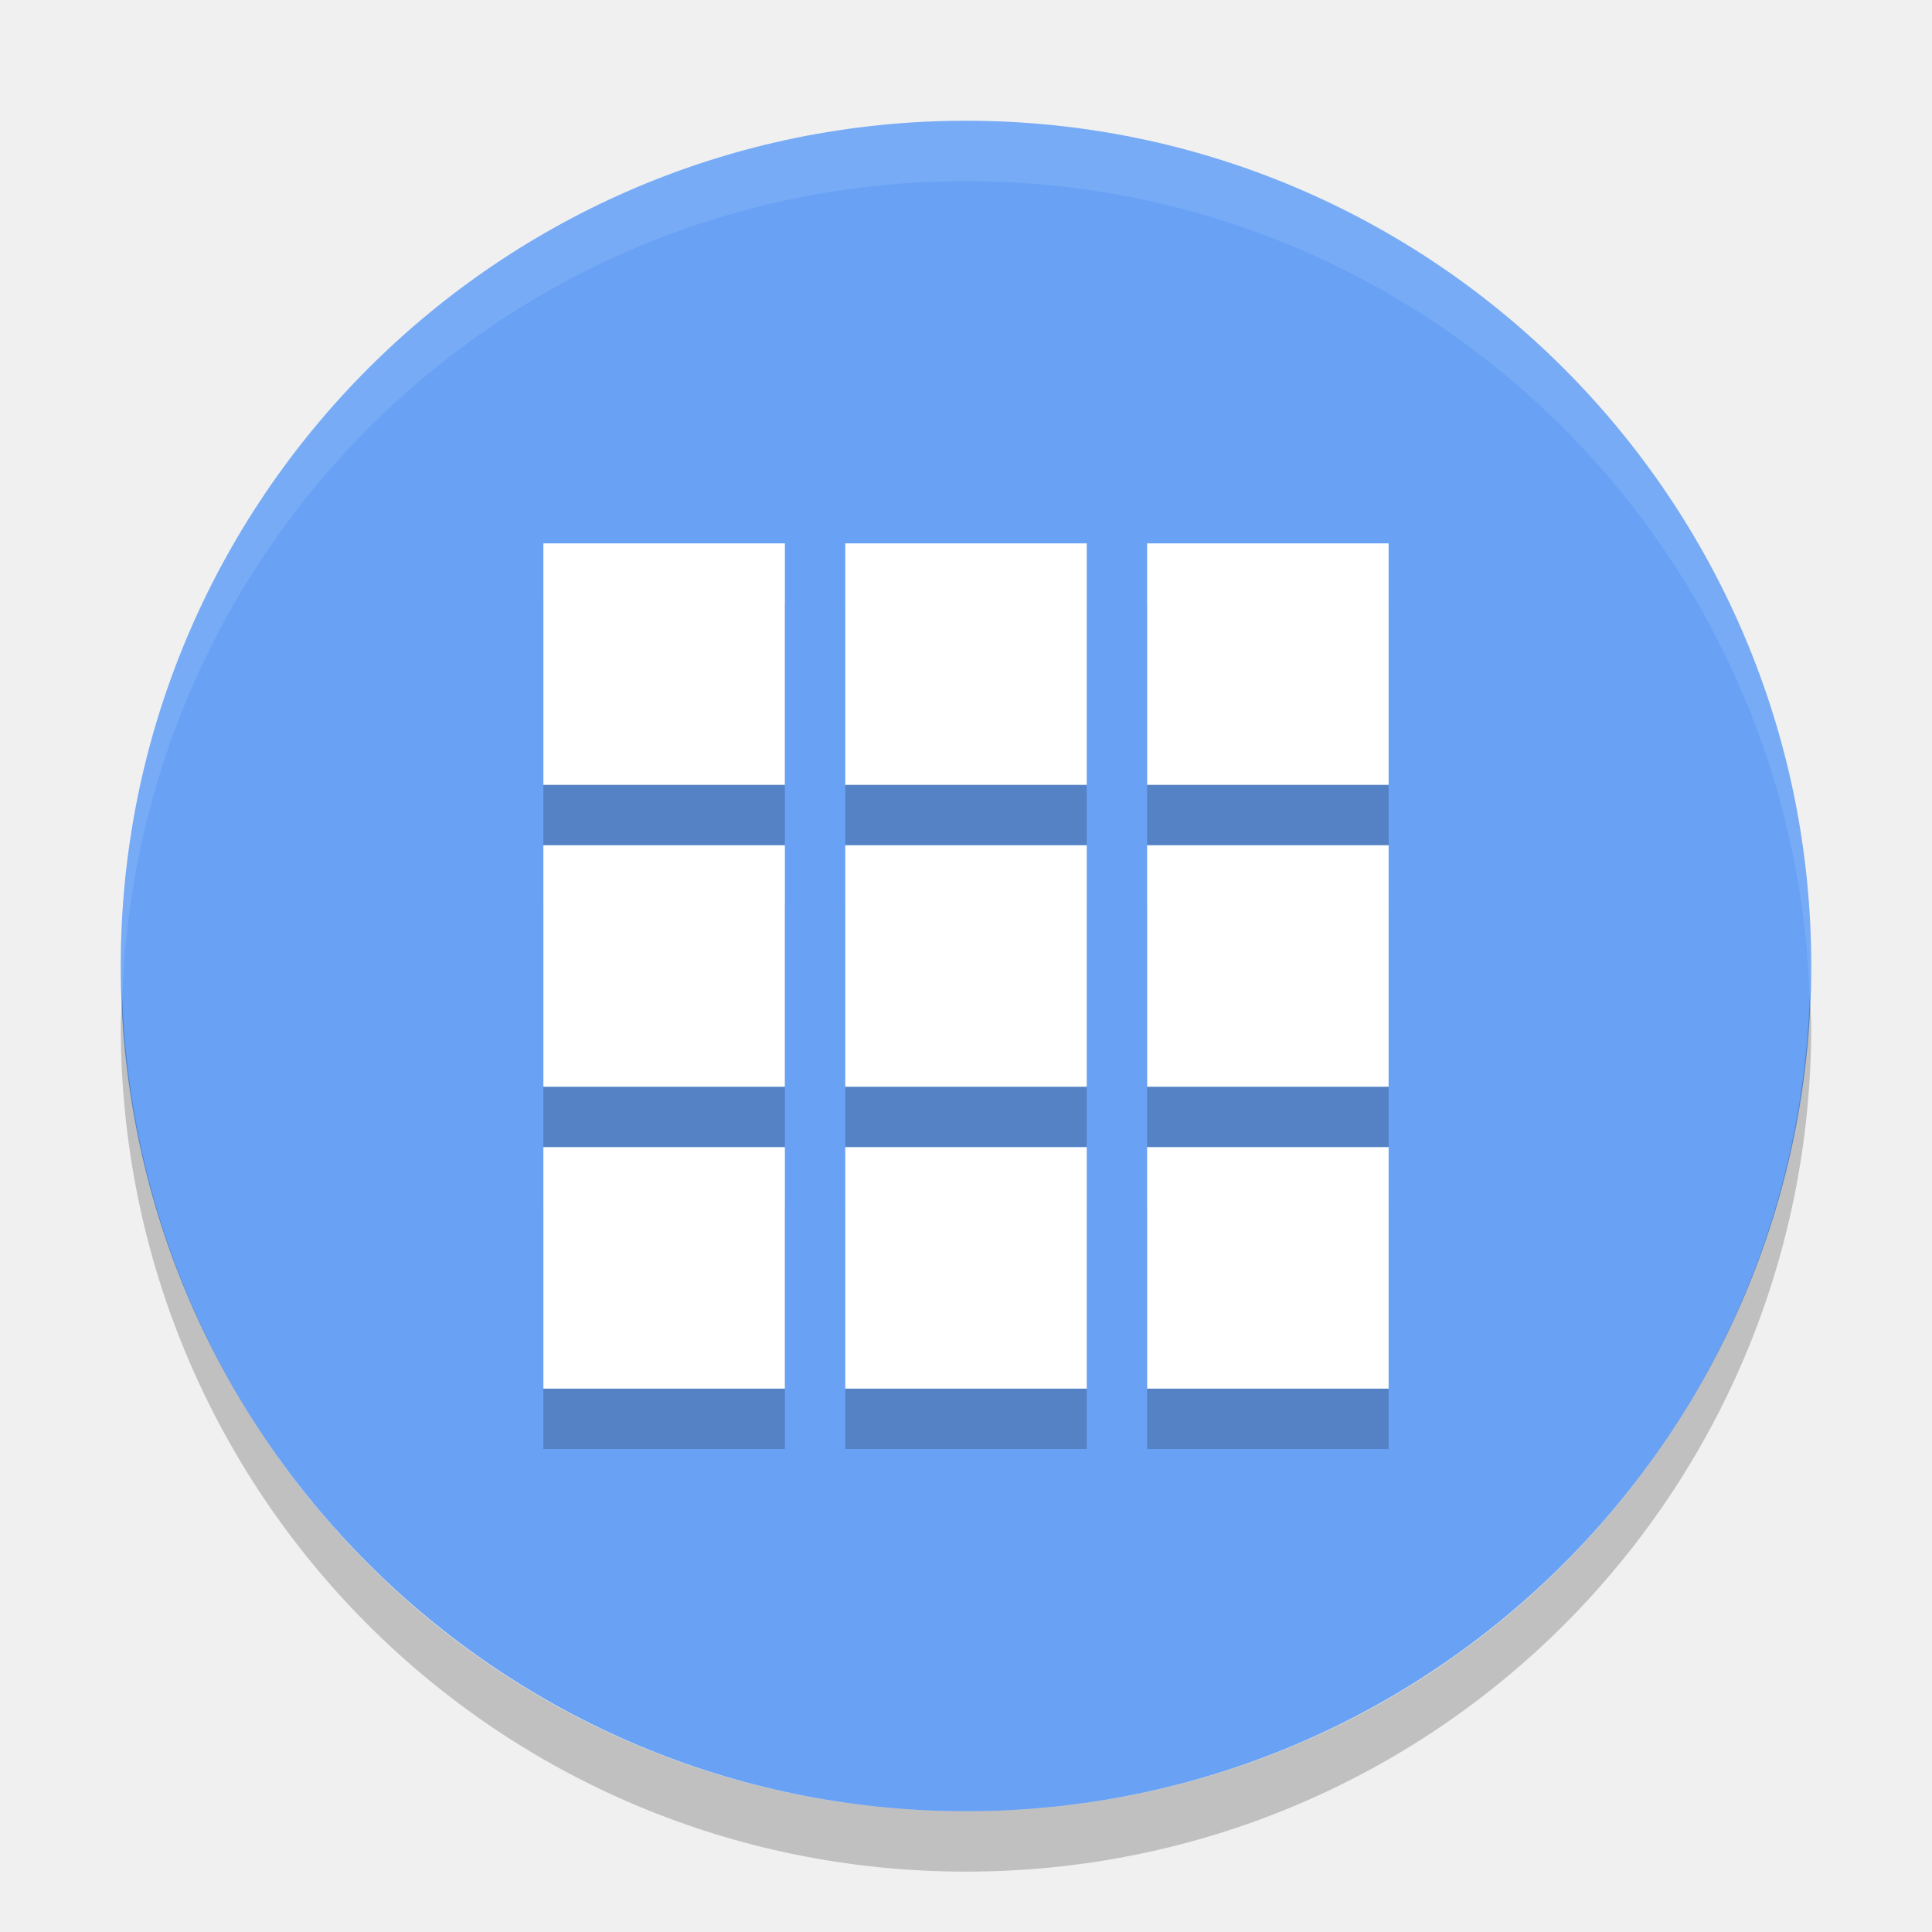
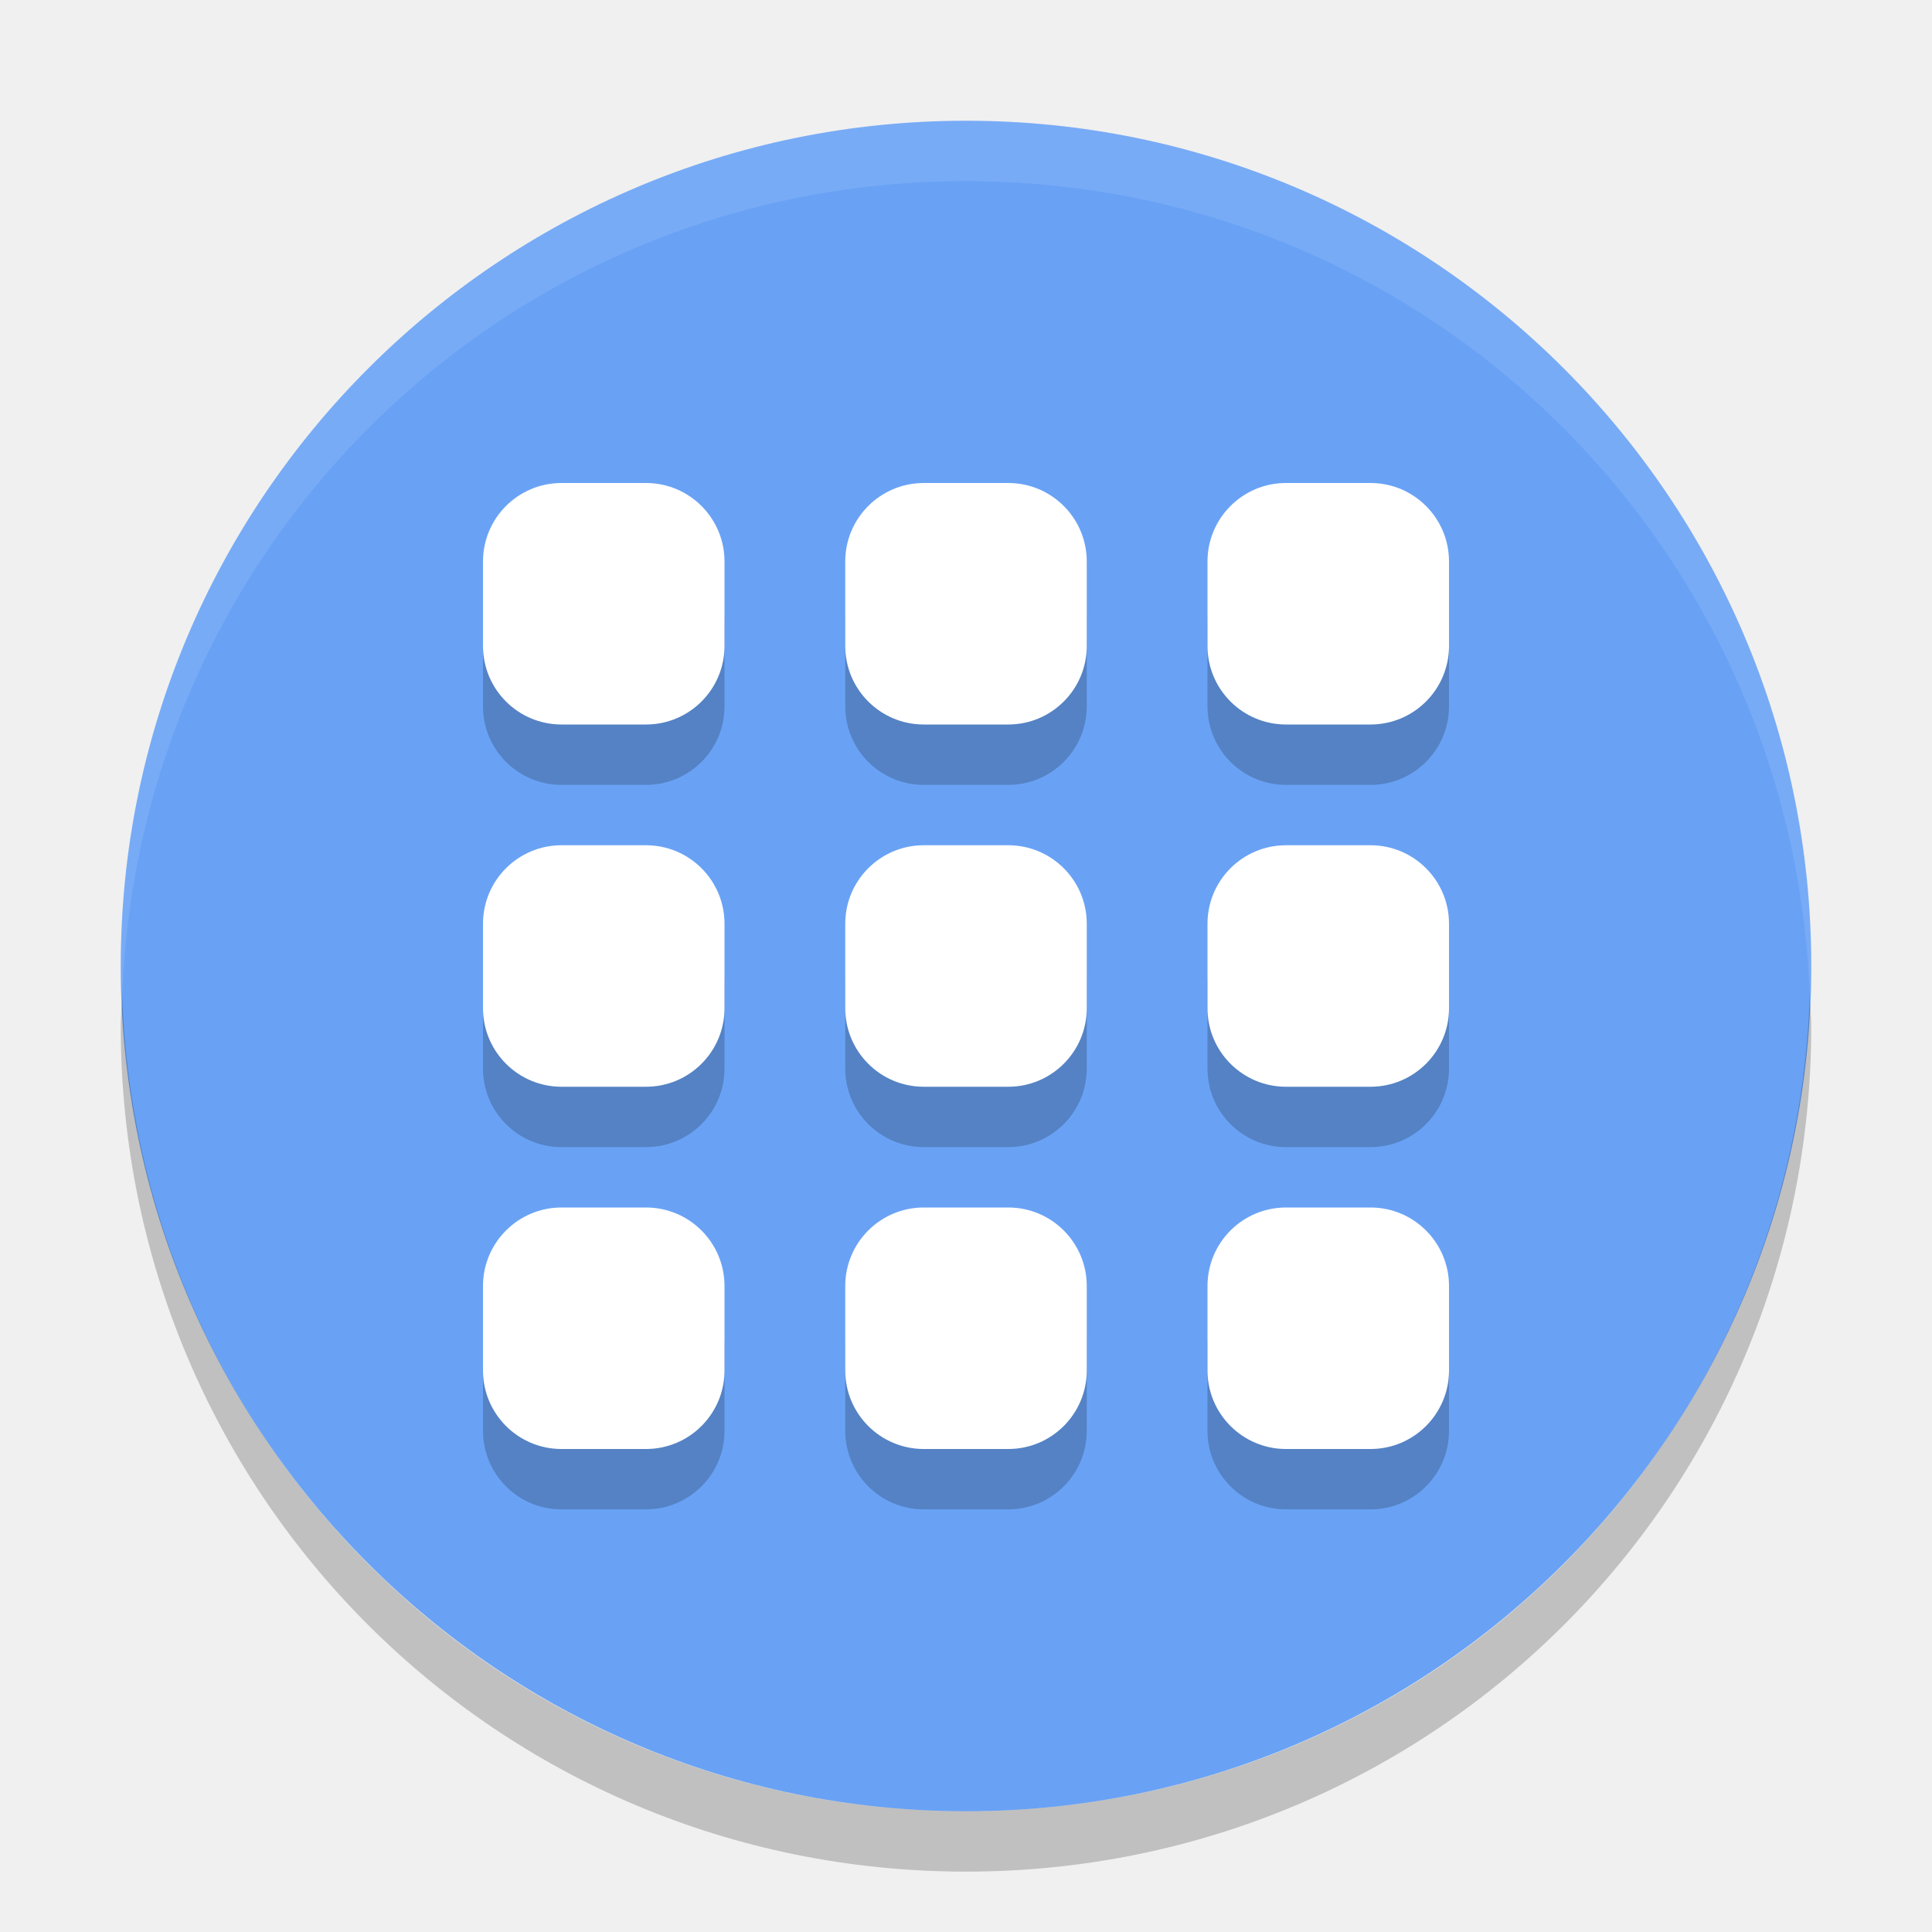
<svg xmlns="http://www.w3.org/2000/svg" width="32" height="32" version="1">
  <rect fill="#69a2f5" width="28" height="28" x="-30" y="-30" rx="14" ry="14" transform="matrix(0,-1,-1,0,0,0)" />
  <path fill="#fff" opacity=".1" d="m16 2c-7.756 0-14 6.244-14 14 0 0.169 0.019 0.333 0.025 0.5 0.264-7.521 6.387-13.5 13.975-13.5 7.587 0 13.711 5.979 13.975 13.5 0.006-0.167 0.025-0.331 0.025-0.5 0-7.756-6.244-14-14-14z" />
  <path opacity=".2" d="m2.025 16.5c-0.006 0.167-0.025 0.331-0.025 0.5 0 7.756 6.244 14 14 14s14-6.244 14-14c0-0.169-0.02-0.333-0.025-0.5-0.264 7.521-6.388 13.5-13.975 13.5-7.587 0-13.711-5.979-13.975-13.5z" />
-   <g opacity=".2">
-     <path d="m9 10h4v4h-4m0-4" />
-     <path d="m14 10h4v4h-4m0-4" />
-     <path d="m19 10h4v4h-4m0-4" />
-     <path d="m9 15h4v4h-4m0-4" />
-     <path d="m14 15h4v4h-4m0-4" />
-     <path d="m19 15h4v4h-4m0-4" />
-     <path d="m9 20h4v4h-4m0-4" />
-     <path d="m14 20h4v4h-4m0-4" />
-     <path d="m19 20h4v4h-4m0-4" />
+   <g style="opacity:0.2" transform="translate(0,1)">
+     <rect width="4" height="4" x="14" y="14" rx="1.3" ry="1.3" />
+     <rect width="4" height="4" x="20" y="14" rx="1.3" ry="1.3" />
+     <rect width="4" height="4" x="8" y="14" rx="1.3" ry="1.3" />
+     <rect width="4" height="4" x="14" y="8" rx="1.3" ry="1.3" />
+     <rect width="4" height="4" x="20" y="8" rx="1.3" ry="1.3" />
+     <rect width="4" height="4" x="8" y="8" rx="1.3" ry="1.3" />
+     <rect width="4" height="4" x="14" y="20" rx="1.3" ry="1.3" />
+     <rect width="4" height="4" x="20" y="20" rx="1.3" ry="1.3" />
+     <rect width="4" height="4" x="8" y="20" rx="1.3" ry="1.3" />
  </g>
-   <g fill="#fff" transform="translate(-5e-8 -1)">
-     <path d="m9 10h4v4h-4m0-4" />
-     <path d="m14 10h4v4h-4m0-4" />
-     <path d="m19 10h4v4h-4m0-4" />
-     <path d="m9 15h4v4h-4m0-4" />
-     <path d="m14 15h4v4h-4m0-4" />
-     <path d="m19 15h4v4h-4m0-4" />
-     <path d="m9 20h4v4h-4m0-4" />
-     <path d="m14 20h4v4h-4m0-4" />
-     <path d="m19 20h4v4h-4m0-4" />
+   <g>
+     <rect width="4" height="4" x="14" y="14" rx="1.3" ry="1.3" style="fill:#ffffff" />
+     <rect style="fill:#ffffff" width="4" height="4" x="20" y="14" rx="1.3" ry="1.3" />
+     <rect width="4" height="4" x="8" y="14" rx="1.3" ry="1.3" style="fill:#ffffff" />
+     <rect style="fill:#ffffff" width="4" height="4" x="14" y="8" rx="1.3" ry="1.3" />
+     <rect width="4" height="4" x="20" y="8" rx="1.3" ry="1.3" style="fill:#ffffff" />
+     <rect style="fill:#ffffff" width="4" height="4" x="8" y="8" rx="1.3" ry="1.3" />
+     <rect width="4" height="4" x="14" y="20" rx="1.3" ry="1.3" style="fill:#ffffff" />
+     <rect style="fill:#ffffff" width="4" height="4" x="20" y="20" rx="1.3" ry="1.3" />
+     <rect width="4" height="4" x="8" y="20" rx="1.3" ry="1.3" style="fill:#ffffff" />
  </g>
</svg>
